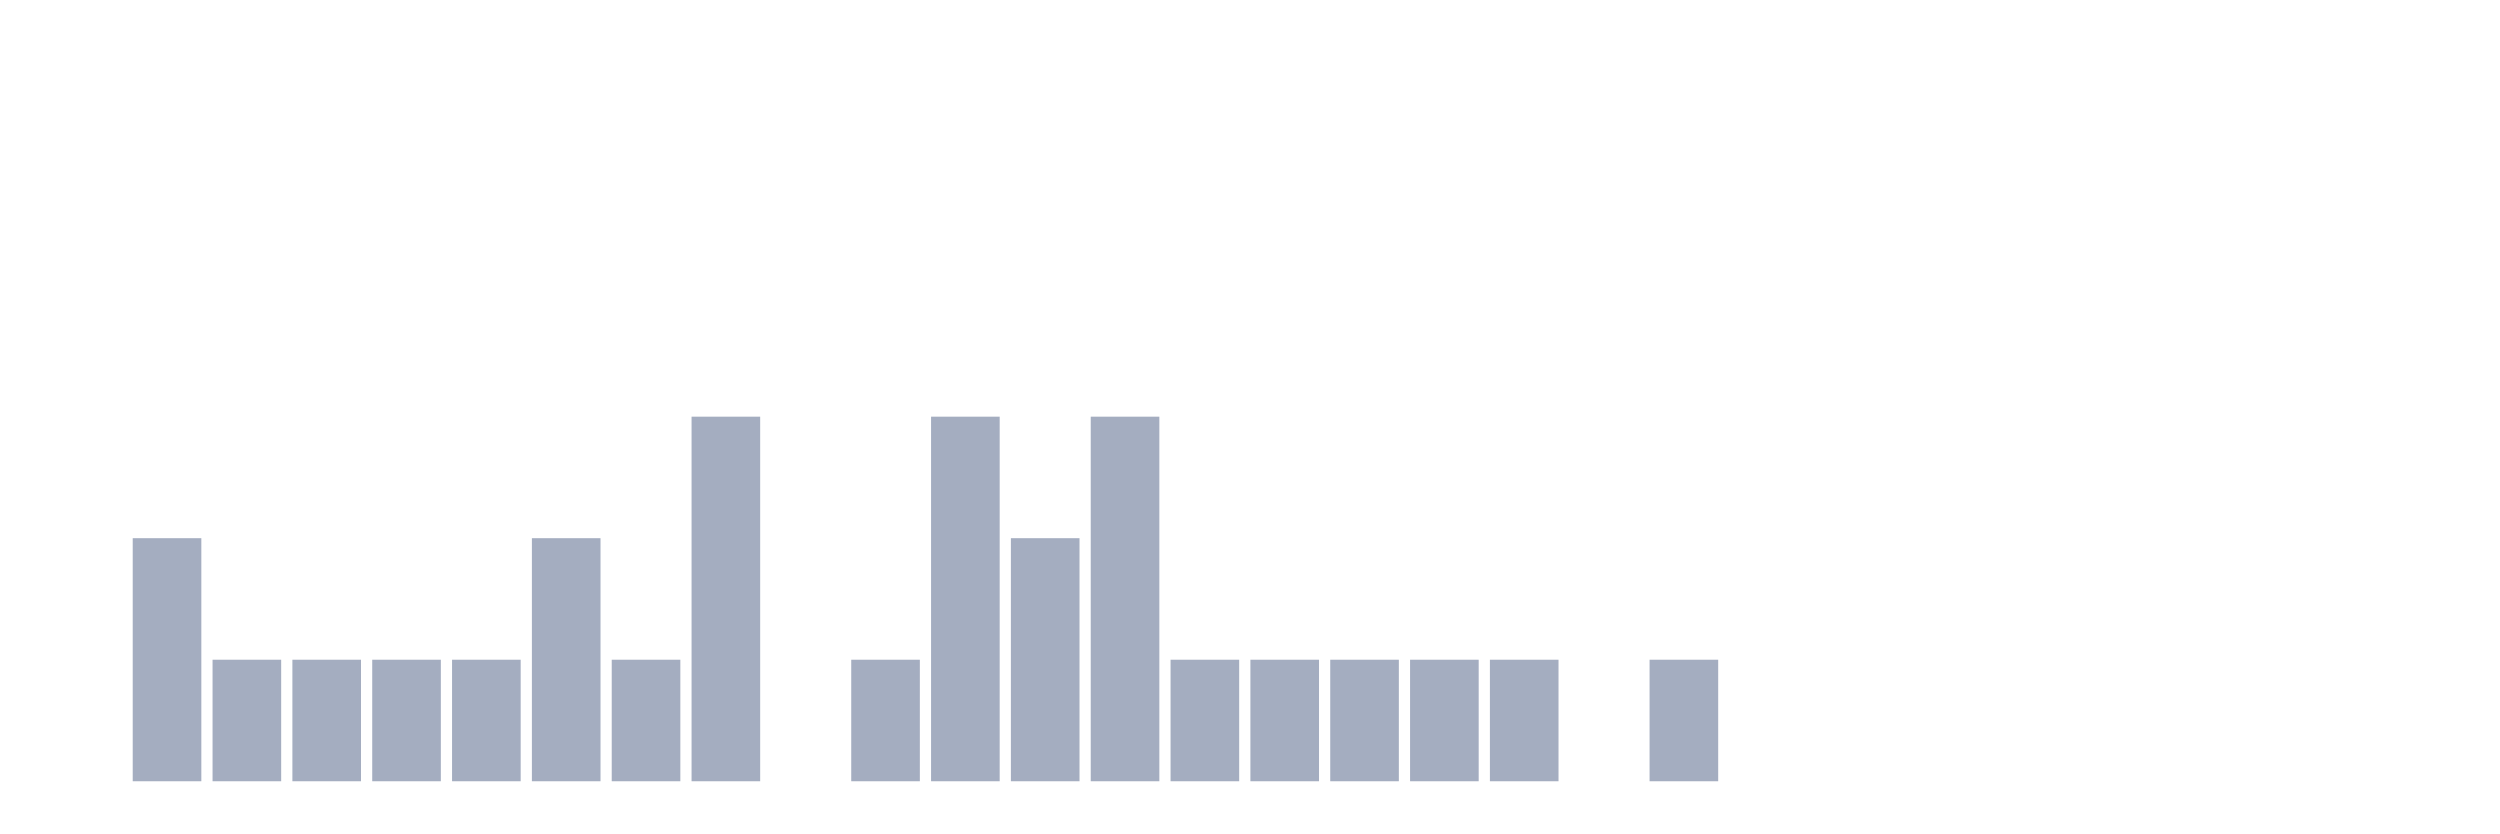
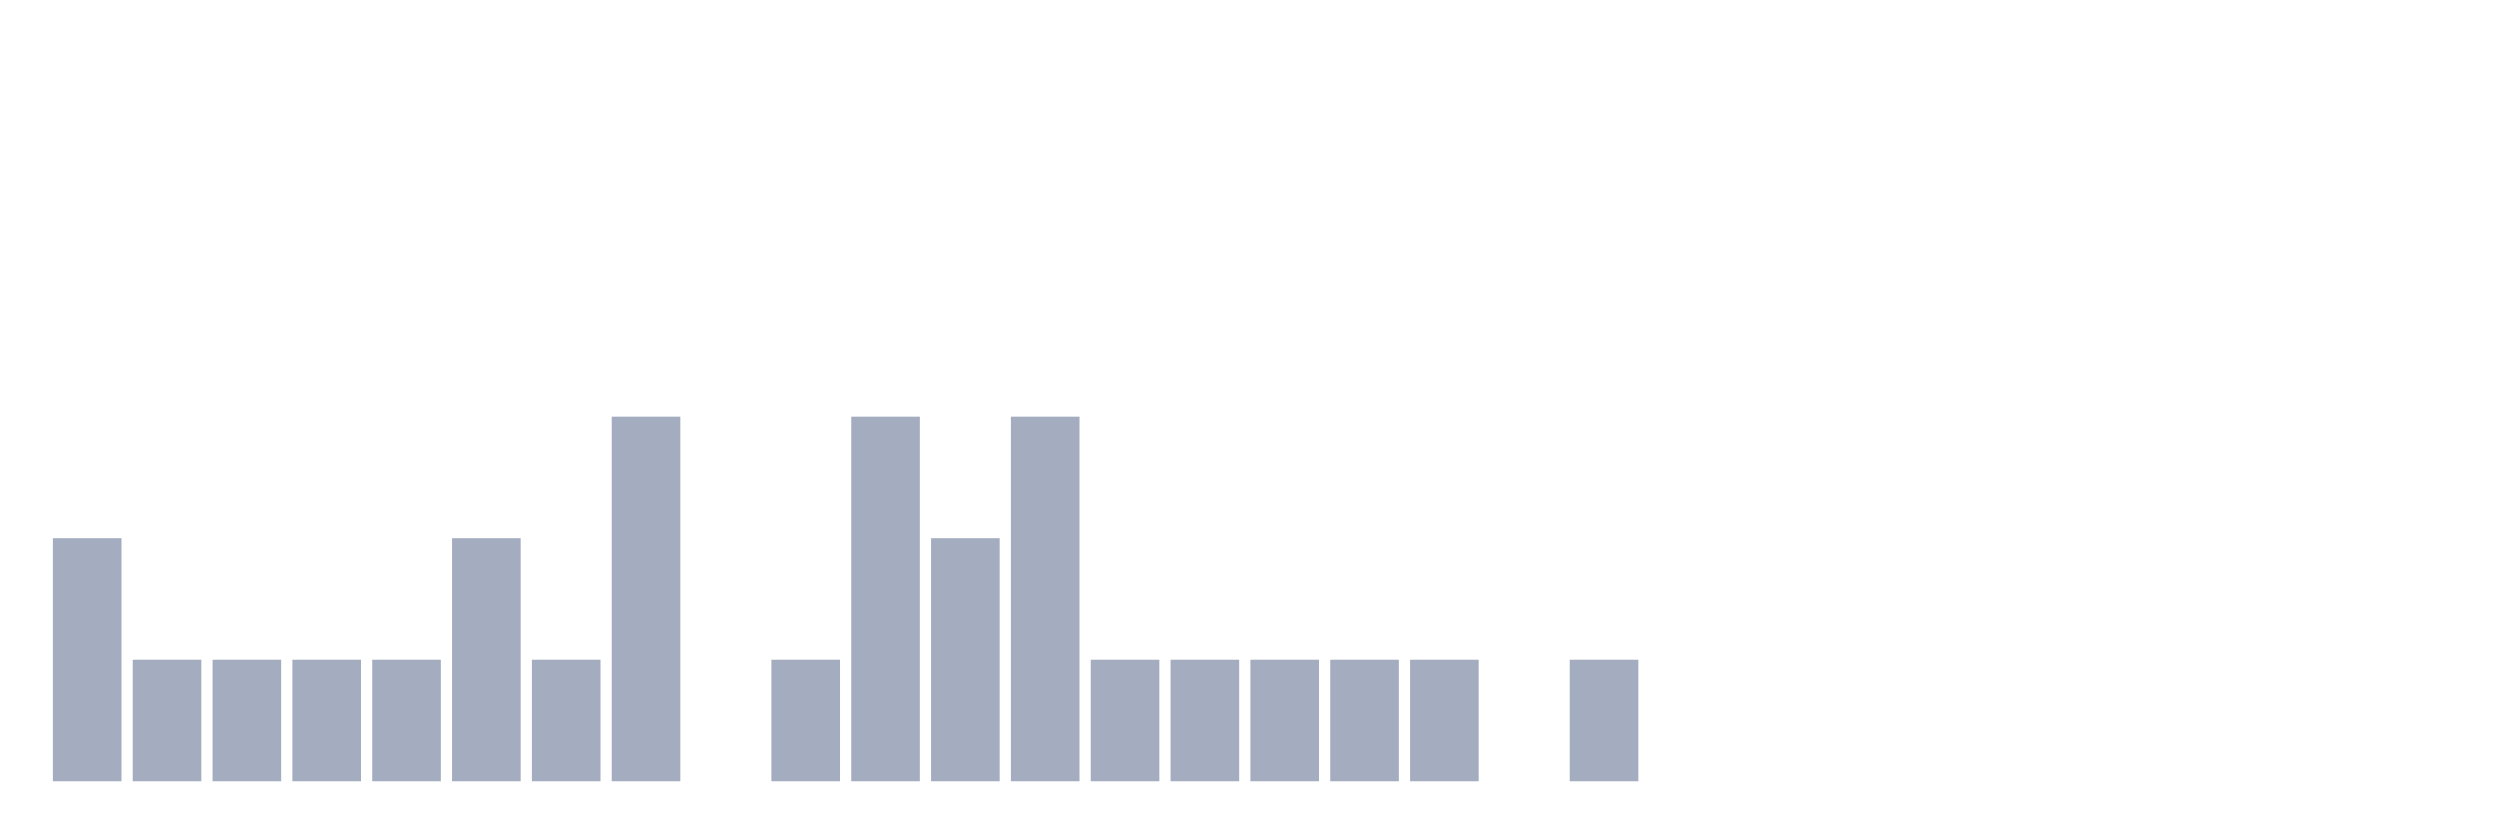
<svg xmlns="http://www.w3.org/2000/svg" viewBox="0 0 480 160">
  <g transform="translate(10,10)">
-     <rect class="bar" x="0.153" width="13.175" y="140" height="0" fill="rgb(164,173,192)" />
-     <rect class="bar" x="15.482" width="13.175" y="93.333" height="46.667" fill="rgb(164,173,192)" />
+     <rect class="bar" x="0.153" width="13.175" y="93.333" height="46.667" fill="rgb(164,173,192)" />
+     <rect class="bar" x="15.482" width="13.175" y="116.667" height="23.333" fill="rgb(164,173,192)" />
    <rect class="bar" x="30.81" width="13.175" y="116.667" height="23.333" fill="rgb(164,173,192)" />
    <rect class="bar" x="46.138" width="13.175" y="116.667" height="23.333" fill="rgb(164,173,192)" />
    <rect class="bar" x="61.466" width="13.175" y="116.667" height="23.333" fill="rgb(164,173,192)" />
-     <rect class="bar" x="76.794" width="13.175" y="116.667" height="23.333" fill="rgb(164,173,192)" />
-     <rect class="bar" x="92.123" width="13.175" y="93.333" height="46.667" fill="rgb(164,173,192)" />
-     <rect class="bar" x="107.451" width="13.175" y="116.667" height="23.333" fill="rgb(164,173,192)" />
-     <rect class="bar" x="122.779" width="13.175" y="70" height="70" fill="rgb(164,173,192)" />
-     <rect class="bar" x="138.107" width="13.175" y="140" height="0" fill="rgb(164,173,192)" />
-     <rect class="bar" x="153.436" width="13.175" y="116.667" height="23.333" fill="rgb(164,173,192)" />
-     <rect class="bar" x="168.764" width="13.175" y="70" height="70" fill="rgb(164,173,192)" />
-     <rect class="bar" x="184.092" width="13.175" y="93.333" height="46.667" fill="rgb(164,173,192)" />
-     <rect class="bar" x="199.42" width="13.175" y="70" height="70" fill="rgb(164,173,192)" />
+     <rect class="bar" x="76.794" width="13.175" y="93.333" height="46.667" fill="rgb(164,173,192)" />
+     <rect class="bar" x="92.123" width="13.175" y="116.667" height="23.333" fill="rgb(164,173,192)" />
+     <rect class="bar" x="107.451" width="13.175" y="70" height="70" fill="rgb(164,173,192)" />
+     <rect class="bar" x="122.779" width="13.175" y="140" height="0" fill="rgb(164,173,192)" />
+     <rect class="bar" x="138.107" width="13.175" y="116.667" height="23.333" fill="rgb(164,173,192)" />
+     <rect class="bar" x="153.436" width="13.175" y="70" height="70" fill="rgb(164,173,192)" />
+     <rect class="bar" x="168.764" width="13.175" y="93.333" height="46.667" fill="rgb(164,173,192)" />
+     <rect class="bar" x="184.092" width="13.175" y="70" height="70" fill="rgb(164,173,192)" />
+     <rect class="bar" x="199.42" width="13.175" y="116.667" height="23.333" fill="rgb(164,173,192)" />
    <rect class="bar" x="214.748" width="13.175" y="116.667" height="23.333" fill="rgb(164,173,192)" />
    <rect class="bar" x="230.077" width="13.175" y="116.667" height="23.333" fill="rgb(164,173,192)" />
    <rect class="bar" x="245.405" width="13.175" y="116.667" height="23.333" fill="rgb(164,173,192)" />
    <rect class="bar" x="260.733" width="13.175" y="116.667" height="23.333" fill="rgb(164,173,192)" />
-     <rect class="bar" x="276.061" width="13.175" y="116.667" height="23.333" fill="rgb(164,173,192)" />
-     <rect class="bar" x="291.39" width="13.175" y="140" height="0" fill="rgb(164,173,192)" />
-     <rect class="bar" x="306.718" width="13.175" y="116.667" height="23.333" fill="rgb(164,173,192)" />
+     <rect class="bar" x="276.061" width="13.175" y="140" height="0" fill="rgb(164,173,192)" />
+     <rect class="bar" x="291.39" width="13.175" y="116.667" height="23.333" fill="rgb(164,173,192)" />
+     <rect class="bar" x="306.718" width="13.175" y="140" height="0" fill="rgb(164,173,192)" />
    <rect class="bar" x="322.046" width="13.175" y="140" height="0" fill="rgb(164,173,192)" />
    <rect class="bar" x="337.374" width="13.175" y="140" height="0" fill="rgb(164,173,192)" />
    <rect class="bar" x="352.702" width="13.175" y="140" height="0" fill="rgb(164,173,192)" />
    <rect class="bar" x="368.031" width="13.175" y="140" height="0" fill="rgb(164,173,192)" />
    <rect class="bar" x="383.359" width="13.175" y="140" height="0" fill="rgb(164,173,192)" />
    <rect class="bar" x="398.687" width="13.175" y="140" height="0" fill="rgb(164,173,192)" />
    <rect class="bar" x="414.015" width="13.175" y="140" height="0" fill="rgb(164,173,192)" />
    <rect class="bar" x="429.344" width="13.175" y="140" height="0" fill="rgb(164,173,192)" />
    <rect class="bar" x="444.672" width="13.175" y="140" height="0" fill="rgb(164,173,192)" />
  </g>
</svg>
